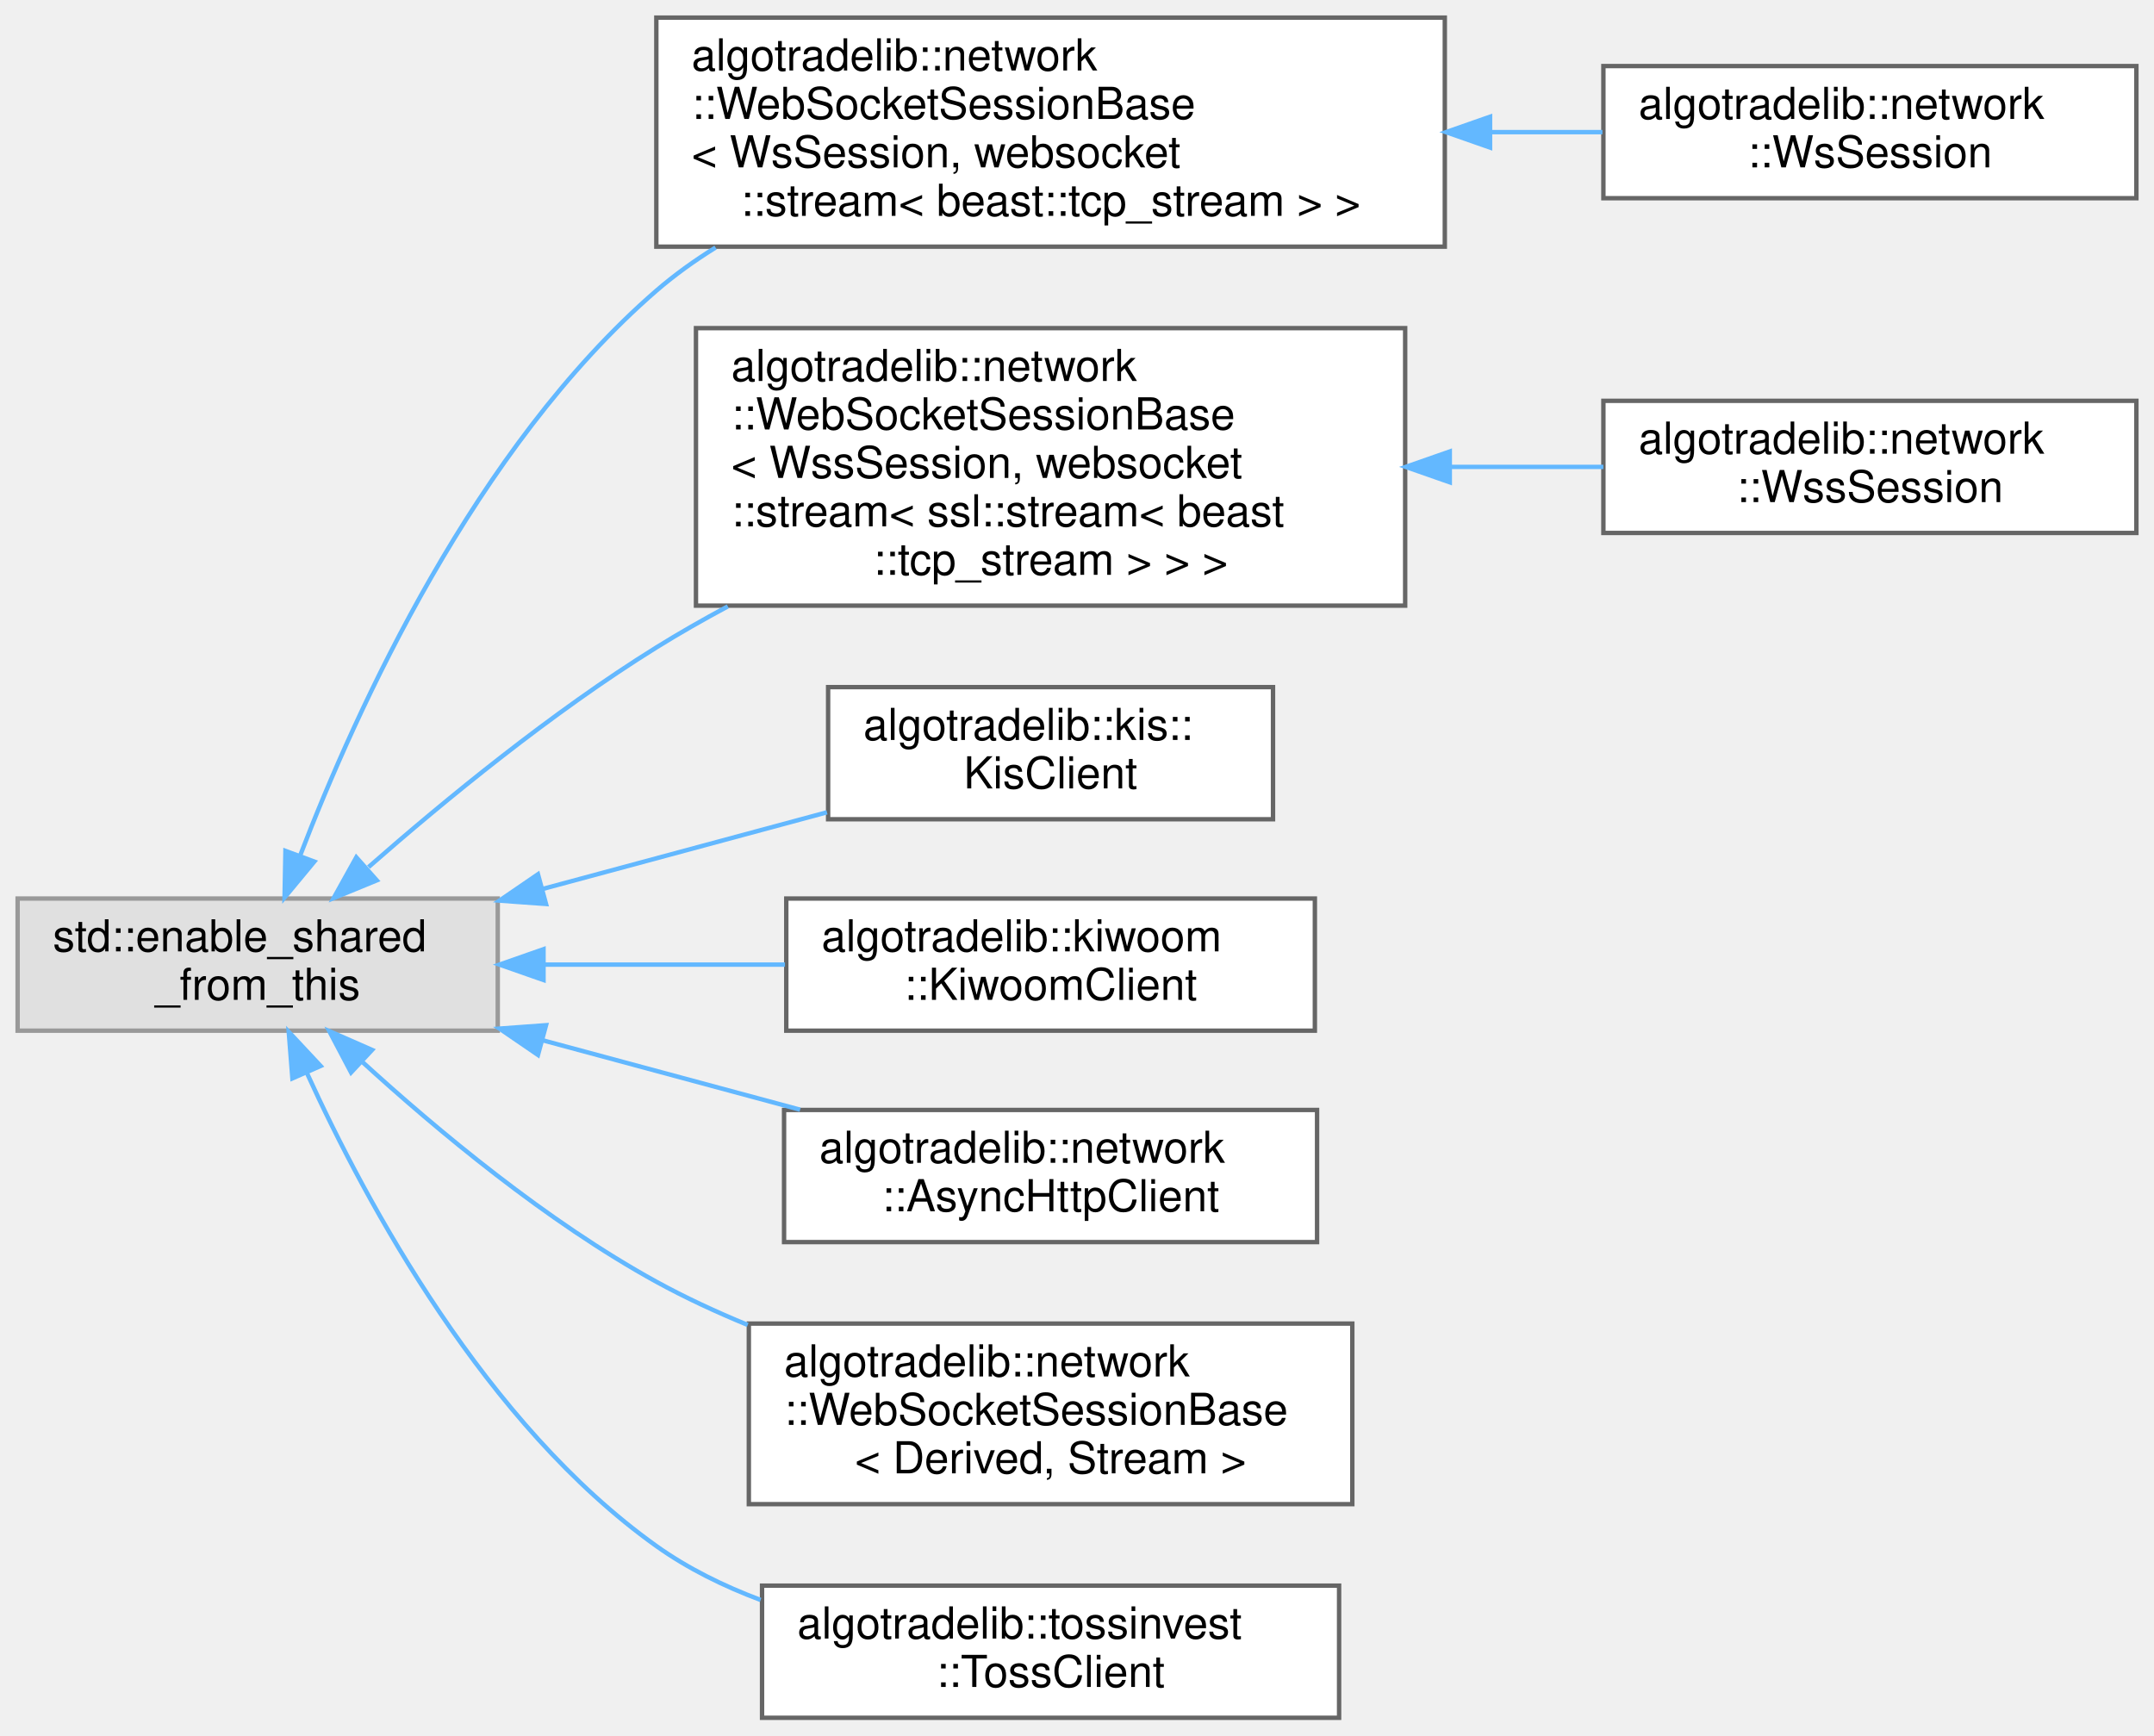
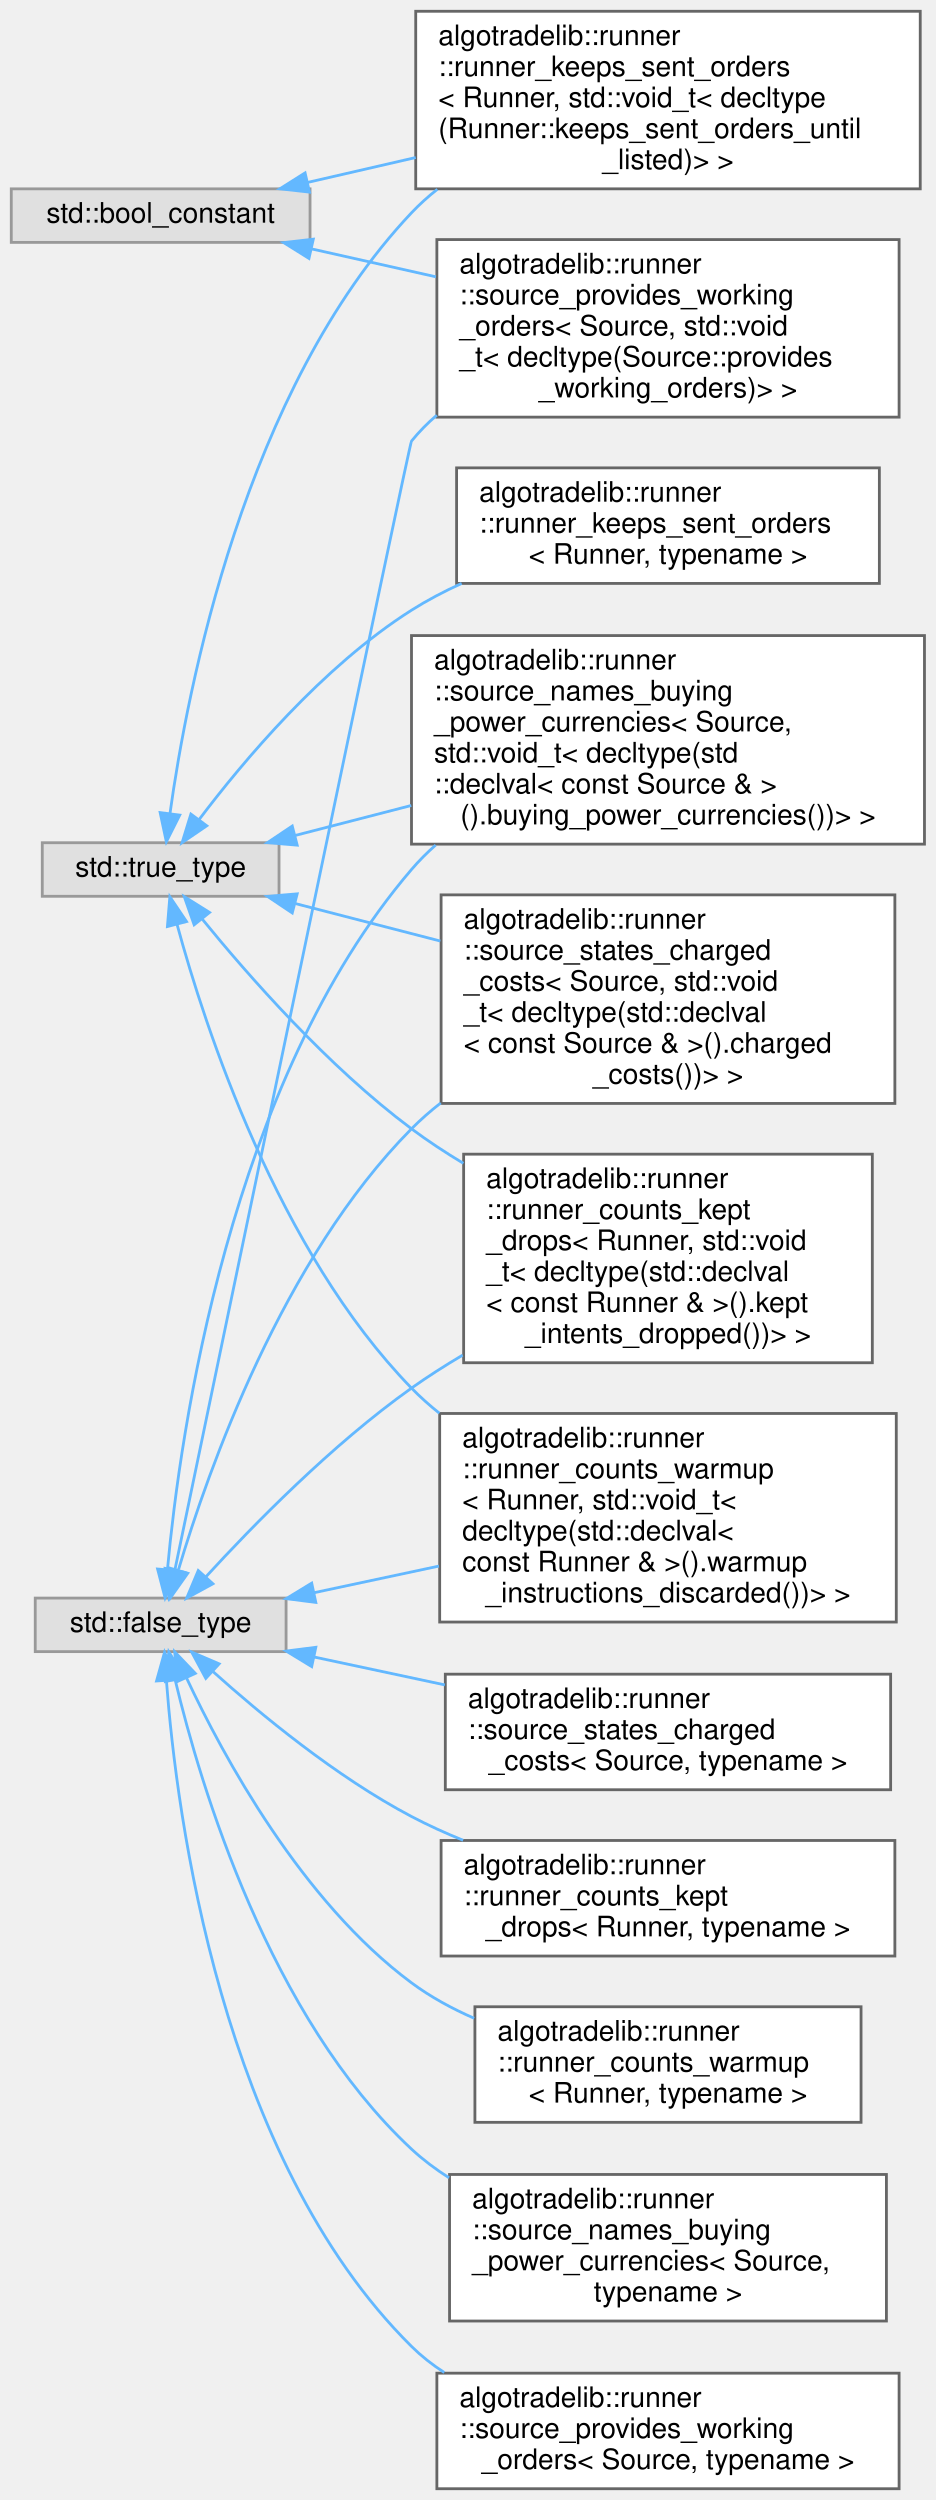
- <svg xmlns="http://www.w3.org/2000/svg" xmlns:xlink="http://www.w3.org/1999/xlink" width="489pt" height="394pt" viewBox="0.00 0.00 489.00 394.00">
-   <g id="graph0" class="graph" transform="scale(1 1) rotate(0) translate(4 390)">
+ <svg xmlns="http://www.w3.org/2000/svg" xmlns:xlink="http://www.w3.org/1999/xlink" width="332pt" height="887pt" viewBox="0.00 0.00 332.00 887.00">
+   <g id="graph0" class="graph" transform="scale(1 1) rotate(0) translate(4 883)">
    <g id="Node000000" class="node">
      <g id="a_Node000000">
        <a xlink:title=" ">
-           <polygon fill="#e0e0e0" stroke="#999999" points="109,-186 0,-186 0,-156 109,-156 109,-186" />
-           <text text-anchor="start" x="8" y="-174" font-family="Helvetica,sans-Serif" font-size="10.00">std::enable_shared</text>
-           <text text-anchor="middle" x="54.5" y="-163" font-family="Helvetica,sans-Serif" font-size="10.00">_from_this</text>
+           <polygon fill="#e0e0e0" stroke="#999999" points="106,-816 0,-816 0,-797 106,-797 106,-816" />
+           <text text-anchor="middle" x="53" y="-804" font-family="Helvetica,sans-Serif" font-size="10.00">std::bool_constant</text>
        </a>
      </g>
    </g>
    <g id="Node000001" class="node">
      <g id="a_Node000001">
-         <a xlink:href="classalgotradelib_1_1network_1_1WebSocketSessionBase.html" target="_top" xlink:title=" ">
-           <polygon fill="white" stroke="#666666" points="324,-386 145,-386 145,-334 324,-334 324,-386" />
-           <text text-anchor="start" x="153" y="-374" font-family="Helvetica,sans-Serif" font-size="10.00">algotradelib::network</text>
-           <text text-anchor="start" x="153" y="-363" font-family="Helvetica,sans-Serif" font-size="10.00">::WebSocketSessionBase</text>
-           <text text-anchor="start" x="153" y="-352" font-family="Helvetica,sans-Serif" font-size="10.00">&lt; WsSession, websocket</text>
-           <text text-anchor="middle" x="234.5" y="-341" font-family="Helvetica,sans-Serif" font-size="10.00">::stream&lt; beast::tcp_stream &gt; &gt;</text>
-         </a>
-       </g>
-     </g>
-     <g id="edge37_Node000000_Node000001" class="edge">
-       <g id="a_edge37_Node000000_Node000001">
-         <a xlink:title=" ">
-           <path fill="none" stroke="#63b8ff" d="M64.11,-195.69C76.89,-229.04 103.9,-288.39 145,-324 149.14,-327.58 153.68,-330.84 158.45,-333.8" />
-           <polygon fill="#63b8ff" stroke="#63b8ff" points="67.36,-194.39 60.6,-186.23 60.8,-196.82 67.36,-194.39" />
+         <a xlink:href="structalgotradelib_1_1runner_1_1runner__keeps__sent__orders_3_01Runner_00_01std_1_1void__t_3_01dc42259f5f4ab53d8a5931c691f917354.html" target="_top" xlink:title=" ">
+           <polygon fill="white" stroke="#666666" points="322.5,-879 143.5,-879 143.5,-816 322.5,-816 322.5,-879" />
+           <text text-anchor="start" x="151.5" y="-867" font-family="Helvetica,sans-Serif" font-size="10.00">algotradelib::runner</text>
+           <text text-anchor="start" x="151.5" y="-856" font-family="Helvetica,sans-Serif" font-size="10.00">::runner_keeps_sent_orders</text>
+           <text text-anchor="start" x="151.5" y="-845" font-family="Helvetica,sans-Serif" font-size="10.00">&lt; Runner, std::void_t&lt; decltype</text>
+           <text text-anchor="start" x="151.5" y="-834" font-family="Helvetica,sans-Serif" font-size="10.00">(Runner::keeps_sent_orders_until</text>
+           <text text-anchor="middle" x="233" y="-823" font-family="Helvetica,sans-Serif" font-size="10.00">_listed)&gt; &gt;</text>
+         </a>
+       </g>
+     </g>
+     <g id="edge19_Node000000_Node000001" class="edge">
+       <g id="a_edge19_Node000000_Node000001">
+         <a xlink:title=" ">
+           <path fill="none" stroke="#63b8ff" d="M105.11,-818.27C117.15,-821.04 130.32,-824.08 143.49,-827.11" />
+           <polygon fill="#63b8ff" stroke="#63b8ff" points="105.81,-814.84 95.28,-816.01 104.24,-821.66 105.81,-814.84" />
+         </a>
+       </g>
+     </g>
+     <g id="Node000007" class="node">
+       <g id="a_Node000007">
+         <a xlink:href="structalgotradelib_1_1runner_1_1source__provides__working__orders_3_01Source_00_01std_1_1void__t562c699d9cec6741d83998265efb1a47.html" target="_top" xlink:title=" ">
+           <polygon fill="white" stroke="#666666" points="315,-798 151,-798 151,-735 315,-735 315,-798" />
+           <text text-anchor="start" x="159" y="-786" font-family="Helvetica,sans-Serif" font-size="10.00">algotradelib::runner</text>
+           <text text-anchor="start" x="159" y="-775" font-family="Helvetica,sans-Serif" font-size="10.00">::source_provides_working</text>
+           <text text-anchor="start" x="159" y="-764" font-family="Helvetica,sans-Serif" font-size="10.00">_orders&lt; Source, std::void</text>
+           <text text-anchor="start" x="159" y="-753" font-family="Helvetica,sans-Serif" font-size="10.00">_t&lt; decltype(Source::provides</text>
+           <text text-anchor="middle" x="233" y="-742" font-family="Helvetica,sans-Serif" font-size="10.00">_working_orders)&gt; &gt;</text>
+         </a>
+       </g>
+     </g>
+     <g id="edge20_Node000000_Node000007" class="edge">
+       <g id="a_edge20_Node000000_Node000007">
+         <a xlink:title=" ">
+           <path fill="none" stroke="#63b8ff" d="M106.46,-794.71C120.33,-791.59 135.64,-788.15 150.66,-784.78" />
+           <polygon fill="#63b8ff" stroke="#63b8ff" points="105.62,-791.31 96.64,-796.92 107.16,-798.14 105.62,-791.31" />
+         </a>
+       </g>
+     </g>
+     <g id="Node000004" class="node">
+       <g id="a_Node000004">
+         <a xlink:title=" ">
+           <polygon fill="#e0e0e0" stroke="#999999" points="97.5,-316 8.5,-316 8.5,-297 97.5,-297 97.5,-316" />
+           <text text-anchor="middle" x="53" y="-304" font-family="Helvetica,sans-Serif" font-size="10.00">std::false_type</text>
+         </a>
+       </g>
+     </g>
+     <g id="edge24_Node000004_Node000007" class="edge">
+       <g id="a_edge24_Node000004_Node000007">
+         <a xlink:title=" ">
+           <path fill="none" stroke="#63b8ff" d="M58.02,-325.85C75.16,-408.22 141.19,-725.49 142,-726.5 144.69,-729.83 147.71,-732.88 150.97,-735.69" />
+           <polygon fill="#63b8ff" stroke="#63b8ff" points="61.45,-325.11 55.98,-316.04 54.59,-326.54 61.45,-325.11" />
        </a>
      </g>
    </g>
    <g id="Node000003" class="node">
      <g id="a_Node000003">
-         <a xlink:href="classalgotradelib_1_1network_1_1WebSocketSessionBase.html" target="_top" xlink:title=" ">
-           <polygon fill="white" stroke="#666666" points="315,-315.5 154,-315.5 154,-252.5 315,-252.5 315,-315.5" />
-           <text text-anchor="start" x="162" y="-303.5" font-family="Helvetica,sans-Serif" font-size="10.00">algotradelib::network</text>
-           <text text-anchor="start" x="162" y="-292.5" font-family="Helvetica,sans-Serif" font-size="10.00">::WebSocketSessionBase</text>
-           <text text-anchor="start" x="162" y="-281.5" font-family="Helvetica,sans-Serif" font-size="10.00">&lt; WssSession, websocket</text>
-           <text text-anchor="start" x="162" y="-270.5" font-family="Helvetica,sans-Serif" font-size="10.00">::stream&lt; ssl::stream&lt; beast</text>
-           <text text-anchor="middle" x="234.5" y="-259.5" font-family="Helvetica,sans-Serif" font-size="10.00">::tcp_stream &gt; &gt; &gt;</text>
-         </a>
-       </g>
-     </g>
-     <g id="edge39_Node000000_Node000003" class="edge">
-       <g id="a_edge39_Node000000_Node000003">
-         <a xlink:title=" ">
-           <path fill="none" stroke="#63b8ff" d="M79.66,-193.14C97.01,-208.35 121.41,-228.36 145,-243 150.18,-246.22 155.65,-249.34 161.23,-252.33" />
-           <polygon fill="#63b8ff" stroke="#63b8ff" points="81.54,-190.13 71.74,-186.1 76.89,-195.36 81.54,-190.13" />
+         <a xlink:href="structalgotradelib_1_1runner_1_1runner__counts__kept__drops_3_01Runner_00_01std_1_1void__t_3_01d39a75f7f3706a263018f7dc31153d800.html" target="_top" xlink:title=" ">
+           <polygon fill="white" stroke="#666666" points="305.5,-473.5 160.5,-473.5 160.5,-399.5 305.5,-399.5 305.5,-473.5" />
+           <text text-anchor="start" x="168.5" y="-461.5" font-family="Helvetica,sans-Serif" font-size="10.00">algotradelib::runner</text>
+           <text text-anchor="start" x="168.5" y="-450.5" font-family="Helvetica,sans-Serif" font-size="10.00">::runner_counts_kept</text>
+           <text text-anchor="start" x="168.5" y="-439.5" font-family="Helvetica,sans-Serif" font-size="10.00">_drops&lt; Runner, std::void</text>
+           <text text-anchor="start" x="168.5" y="-428.5" font-family="Helvetica,sans-Serif" font-size="10.00">_t&lt; decltype(std::declval</text>
+           <text text-anchor="start" x="168.5" y="-417.5" font-family="Helvetica,sans-Serif" font-size="10.00">&lt; const Runner &amp; &gt;().kept</text>
+           <text text-anchor="middle" x="233" y="-406.5" font-family="Helvetica,sans-Serif" font-size="10.00">_intents_dropped())&gt; &gt;</text>
+         </a>
+       </g>
+     </g>
+     <g id="edge21_Node000004_Node000003" class="edge">
+       <g id="a_edge21_Node000004_Node000003">
+         <a xlink:title=" ">
+           <path fill="none" stroke="#63b8ff" d="M69.01,-323.51C85.62,-341.65 113.77,-370.46 142,-390.5 147.72,-394.56 153.86,-398.48 160.13,-402.2" />
+           <polygon fill="#63b8ff" stroke="#63b8ff" points="71.54,-321.08 62.24,-316 66.34,-325.77 71.54,-321.08" />
        </a>
      </g>
    </g>
    <g id="Node000005" class="node">
      <g id="a_Node000005">
-         <a xlink:href="classalgotradelib_1_1kis_1_1KisClient.html" target="_top" xlink:title="The asynchronous KIS REST client: market data, account inquiries and orders for domestic stocks.">
-           <polygon fill="white" stroke="#666666" points="285,-234 184,-234 184,-204 285,-204 285,-234" />
-           <text text-anchor="start" x="192" y="-222" font-family="Helvetica,sans-Serif" font-size="10.00">algotradelib::kis::</text>
-           <text text-anchor="middle" x="234.5" y="-211" font-family="Helvetica,sans-Serif" font-size="10.00">KisClient</text>
-         </a>
-       </g>
-     </g>
-     <g id="edge41_Node000000_Node000005" class="edge">
-       <g id="a_edge41_Node000000_Node000005">
-         <a xlink:title=" ">
-           <path fill="none" stroke="#63b8ff" d="M119.28,-188.2C140.48,-193.92 163.76,-200.19 183.74,-205.58" />
-           <polygon fill="#63b8ff" stroke="#63b8ff" points="119.96,-184.76 109.39,-185.53 118.13,-191.51 119.96,-184.76" />
+         <a xlink:href="structalgotradelib_1_1runner_1_1runner__counts__warmup_3_01Runner_00_01std_1_1void__t_3_01declty589a3e9bdd8d8dadba342111af057e9e.html" target="_top" xlink:title=" ">
+           <polygon fill="white" stroke="#666666" points="314,-381.5 152,-381.5 152,-307.5 314,-307.5 314,-381.5" />
+           <text text-anchor="start" x="160" y="-369.5" font-family="Helvetica,sans-Serif" font-size="10.00">algotradelib::runner</text>
+           <text text-anchor="start" x="160" y="-358.5" font-family="Helvetica,sans-Serif" font-size="10.00">::runner_counts_warmup</text>
+           <text text-anchor="start" x="160" y="-347.5" font-family="Helvetica,sans-Serif" font-size="10.00">&lt; Runner, std::void_t&lt;</text>
+           <text text-anchor="start" x="160" y="-336.5" font-family="Helvetica,sans-Serif" font-size="10.00"> decltype(std::declval&lt;</text>
+           <text text-anchor="start" x="160" y="-325.5" font-family="Helvetica,sans-Serif" font-size="10.00"> const Runner &amp; &gt;().warmup</text>
+           <text text-anchor="middle" x="233" y="-314.5" font-family="Helvetica,sans-Serif" font-size="10.00">_instructions_discarded())&gt; &gt;</text>
+         </a>
+       </g>
+     </g>
+     <g id="edge22_Node000004_Node000005" class="edge">
+       <g id="a_edge22_Node000004_Node000005">
+         <a xlink:title=" ">
+           <path fill="none" stroke="#63b8ff" d="M107.43,-317.91C121.38,-320.88 136.72,-324.16 151.73,-327.36" />
+           <polygon fill="#63b8ff" stroke="#63b8ff" points="108.05,-314.46 97.54,-315.8 106.59,-321.31 108.05,-314.46" />
        </a>
      </g>
    </g>
    <g id="Node000006" class="node">
      <g id="a_Node000006">
-         <a xlink:href="classalgotradelib_1_1kiwoom_1_1KiwoomClient.html" target="_top" xlink:title="The asynchronous Kiwoom REST client: market data, account inquiries and orders for domestic stocks.">
-           <polygon fill="white" stroke="#666666" points="294.5,-186 174.5,-186 174.5,-156 294.5,-156 294.5,-186" />
-           <text text-anchor="start" x="182.5" y="-174" font-family="Helvetica,sans-Serif" font-size="10.00">algotradelib::kiwoom</text>
-           <text text-anchor="middle" x="234.5" y="-163" font-family="Helvetica,sans-Serif" font-size="10.00">::KiwoomClient</text>
-         </a>
-       </g>
-     </g>
-     <g id="edge42_Node000000_Node000006" class="edge">
-       <g id="a_edge42_Node000000_Node000006">
-         <a xlink:title=" ">
-           <path fill="none" stroke="#63b8ff" d="M119.68,-171C137.47,-171 156.7,-171 174.21,-171" />
-           <polygon fill="#63b8ff" stroke="#63b8ff" points="119.39,-167.5 109.39,-171 119.39,-174.5 119.39,-167.5" />
-         </a>
-       </g>
-     </g>
-     <g id="Node000007" class="node">
-       <g id="a_Node000007">
-         <a xlink:href="classalgotradelib_1_1network_1_1AsyncHttpClient.html" target="_top" xlink:title="An asynchronous HTTP/1.1 client over TLS that keeps one connection to one host, used by the broker cl...">
-           <polygon fill="white" stroke="#666666" points="295,-138 174,-138 174,-108 295,-108 295,-138" />
-           <text text-anchor="start" x="182" y="-126" font-family="Helvetica,sans-Serif" font-size="10.00">algotradelib::network</text>
-           <text text-anchor="middle" x="234.5" y="-115" font-family="Helvetica,sans-Serif" font-size="10.00">::AsyncHttpClient</text>
-         </a>
-       </g>
-     </g>
-     <g id="edge43_Node000000_Node000007" class="edge">
-       <g id="a_edge43_Node000000_Node000007">
-         <a xlink:title=" ">
-           <path fill="none" stroke="#63b8ff" d="M119.2,-153.82C138.3,-148.67 159.09,-143.07 177.64,-138.06" />
-           <polygon fill="#63b8ff" stroke="#63b8ff" points="118.13,-150.49 109.39,-156.47 119.96,-157.24 118.13,-150.49" />
+         <a xlink:href="structalgotradelib_1_1runner_1_1source__names__buying__power__currencies_3_01Source_00_01std_1_1d0c4c80a9aa54d63fa8edb994aeb33ee.html" target="_top" xlink:title=" ">
+           <polygon fill="white" stroke="#666666" points="324,-657.5 142,-657.5 142,-583.5 324,-583.5 324,-657.5" />
+           <text text-anchor="start" x="150" y="-645.5" font-family="Helvetica,sans-Serif" font-size="10.00">algotradelib::runner</text>
+           <text text-anchor="start" x="150" y="-634.5" font-family="Helvetica,sans-Serif" font-size="10.00">::source_names_buying</text>
+           <text text-anchor="start" x="150" y="-623.5" font-family="Helvetica,sans-Serif" font-size="10.00">_power_currencies&lt; Source,</text>
+           <text text-anchor="start" x="150" y="-612.5" font-family="Helvetica,sans-Serif" font-size="10.00"> std::void_t&lt; decltype(std</text>
+           <text text-anchor="start" x="150" y="-601.5" font-family="Helvetica,sans-Serif" font-size="10.00">::declval&lt; const Source &amp; &gt;</text>
+           <text text-anchor="middle" x="233" y="-590.5" font-family="Helvetica,sans-Serif" font-size="10.00">().buying_power_currencies())&gt; &gt;</text>
+         </a>
+       </g>
+     </g>
+     <g id="edge23_Node000004_Node000006" class="edge">
+       <g id="a_edge23_Node000004_Node000006">
+         <a xlink:title=" ">
+           <path fill="none" stroke="#63b8ff" d="M55.43,-326.32C59.86,-374.41 77.29,-498.88 142,-574.5 144.62,-577.57 147.5,-580.45 150.57,-583.17" />
+           <polygon fill="#63b8ff" stroke="#63b8ff" points="58.89,-325.73 54.58,-316.05 51.91,-326.31 58.89,-325.73" />
        </a>
      </g>
    </g>
    <g id="Node000008" class="node">
      <g id="a_Node000008">
-         <a xlink:href="classalgotradelib_1_1network_1_1WebSocketSessionBase.html" target="_top" xlink:title="The base of the WebSocket clients WsSession and WssSession: connecting, sending, receiving,...">
-           <polygon fill="white" stroke="#666666" points="303,-89.5 166,-89.5 166,-48.5 303,-48.5 303,-89.5" />
-           <text text-anchor="start" x="174" y="-77.5" font-family="Helvetica,sans-Serif" font-size="10.00">algotradelib::network</text>
-           <text text-anchor="start" x="174" y="-66.5" font-family="Helvetica,sans-Serif" font-size="10.00">::WebSocketSessionBase</text>
-           <text text-anchor="middle" x="234.5" y="-55.5" font-family="Helvetica,sans-Serif" font-size="10.00">&lt; Derived, Stream &gt;</text>
-         </a>
-       </g>
-     </g>
-     <g id="edge44_Node000000_Node000008" class="edge">
-       <g id="a_edge44_Node000000_Node000008">
-         <a xlink:title=" ">
-           <path fill="none" stroke="#63b8ff" d="M78.09,-149.06C95.28,-133.36 120.14,-112.65 145,-99 151.54,-95.41 158.59,-92.14 165.75,-89.19" />
-           <polygon fill="#63b8ff" stroke="#63b8ff" points="75.7,-146.51 70.76,-155.89 80.47,-151.63 75.7,-146.51" />
+         <a xlink:href="structalgotradelib_1_1runner_1_1source__states__charged__costs_3_01Source_00_01std_1_1void__t_3_18ee40020b45d1e61f73c6245e3686dd.html" target="_top" xlink:title=" ">
+           <polygon fill="white" stroke="#666666" points="313.5,-565.5 152.5,-565.5 152.5,-491.5 313.5,-491.5 313.5,-565.5" />
+           <text text-anchor="start" x="160.5" y="-553.5" font-family="Helvetica,sans-Serif" font-size="10.00">algotradelib::runner</text>
+           <text text-anchor="start" x="160.5" y="-542.5" font-family="Helvetica,sans-Serif" font-size="10.00">::source_states_charged</text>
+           <text text-anchor="start" x="160.5" y="-531.5" font-family="Helvetica,sans-Serif" font-size="10.00">_costs&lt; Source, std::void</text>
+           <text text-anchor="start" x="160.5" y="-520.5" font-family="Helvetica,sans-Serif" font-size="10.00">_t&lt; decltype(std::declval</text>
+           <text text-anchor="start" x="160.5" y="-509.5" font-family="Helvetica,sans-Serif" font-size="10.00">&lt; const Source &amp; &gt;().charged</text>
+           <text text-anchor="middle" x="233" y="-498.5" font-family="Helvetica,sans-Serif" font-size="10.00">_costs())&gt; &gt;</text>
+         </a>
+       </g>
+     </g>
+     <g id="edge25_Node000004_Node000008" class="edge">
+       <g id="a_edge25_Node000004_Node000008">
+         <a xlink:title=" ">
+           <path fill="none" stroke="#63b8ff" d="M59.35,-326.15C69.86,-361.47 96.21,-436.3 142,-482.5 145.21,-485.74 148.7,-488.8 152.37,-491.67" />
+           <polygon fill="#63b8ff" stroke="#63b8ff" points="62.61,-324.81 56.5,-316.16 55.88,-326.73 62.61,-324.81" />
        </a>
      </g>
    </g>
    <g id="Node000009" class="node">
      <g id="a_Node000009">
-         <a xlink:href="classalgotradelib_1_1tossinvest_1_1TossClient.html" target="_top" xlink:title="The asynchronous Toss Securities REST client: market data, accounts and orders.">
-           <polygon fill="white" stroke="#666666" points="300,-30 169,-30 169,0 300,0 300,-30" />
-           <text text-anchor="start" x="177" y="-18" font-family="Helvetica,sans-Serif" font-size="10.00">algotradelib::tossinvest</text>
-           <text text-anchor="middle" x="234.5" y="-7" font-family="Helvetica,sans-Serif" font-size="10.00">::TossClient</text>
-         </a>
-       </g>
-     </g>
-     <g id="edge45_Node000000_Node000009" class="edge">
-       <g id="a_edge45_Node000000_Node000009">
-         <a xlink:title=" ">
-           <path fill="none" stroke="#63b8ff" d="M65.66,-146.42C79.29,-116.51 106.33,-66.6 145,-39 152.13,-33.91 160.28,-29.9 168.68,-26.75" />
-           <polygon fill="#63b8ff" stroke="#63b8ff" points="62.38,-145.17 61.55,-155.73 68.79,-147.99 62.38,-145.17" />
+         <a xlink:href="structalgotradelib_1_1runner_1_1runner__counts__kept__drops.html" target="_top" xlink:title="Detects whether a runner reports kept_intents_dropped().">
+           <polygon fill="white" stroke="#666666" points="313.5,-230 152.5,-230 152.5,-189 313.5,-189 313.5,-230" />
+           <text text-anchor="start" x="160.5" y="-218" font-family="Helvetica,sans-Serif" font-size="10.00">algotradelib::runner</text>
+           <text text-anchor="start" x="160.5" y="-207" font-family="Helvetica,sans-Serif" font-size="10.00">::runner_counts_kept</text>
+           <text text-anchor="middle" x="233" y="-196" font-family="Helvetica,sans-Serif" font-size="10.00">_drops&lt; Runner, typename &gt;</text>
+         </a>
+       </g>
+     </g>
+     <g id="edge26_Node000004_Node000009" class="edge">
+       <g id="a_edge26_Node000004_Node000009">
+         <a xlink:title=" ">
+           <path fill="none" stroke="#63b8ff" d="M71.46,-290.02C88.36,-274.83 115.28,-252.57 142,-238.5 147.81,-235.44 154,-232.63 160.31,-230.06" />
+           <polygon fill="#63b8ff" stroke="#63b8ff" points="69.02,-287.51 64.01,-296.84 73.75,-292.67 69.02,-287.51" />
+         </a>
+       </g>
+     </g>
+     <g id="Node000010" class="node">
+       <g id="a_Node000010">
+         <a xlink:href="structalgotradelib_1_1runner_1_1runner__counts__warmup.html" target="_top" xlink:title="Detects whether a runner reports warmup_instructions_discarded().">
+           <polygon fill="white" stroke="#666666" points="301.5,-171 164.5,-171 164.5,-130 301.5,-130 301.5,-171" />
+           <text text-anchor="start" x="172.5" y="-159" font-family="Helvetica,sans-Serif" font-size="10.00">algotradelib::runner</text>
+           <text text-anchor="start" x="172.5" y="-148" font-family="Helvetica,sans-Serif" font-size="10.00">::runner_counts_warmup</text>
+           <text text-anchor="middle" x="233" y="-137" font-family="Helvetica,sans-Serif" font-size="10.00">&lt; Runner, typename &gt;</text>
+         </a>
+       </g>
+     </g>
+     <g id="edge27_Node000004_Node000010" class="edge">
+       <g id="a_edge27_Node000004_Node000010">
+         <a xlink:title=" ">
+           <path fill="none" stroke="#63b8ff" d="M62.22,-287.58C75.2,-259.87 103.03,-208.41 142,-179.5 148.72,-174.51 156.34,-170.36 164.23,-166.91" />
+           <polygon fill="#63b8ff" stroke="#63b8ff" points="58.91,-286.39 57.98,-296.94 65.29,-289.28 58.91,-286.39" />
+         </a>
+       </g>
+     </g>
+     <g id="Node000011" class="node">
+       <g id="a_Node000011">
+         <a xlink:href="structalgotradelib_1_1runner_1_1source__names__buying__power__currencies.html" target="_top" xlink:title="Detects whether a source provides const std::vector&lt;Currency&gt;&amp; buying_power_currencies() const.">
+           <polygon fill="white" stroke="#666666" points="310.5,-111.5 155.5,-111.5 155.5,-59.5 310.5,-59.5 310.5,-111.5" />
+           <text text-anchor="start" x="163.5" y="-99.5" font-family="Helvetica,sans-Serif" font-size="10.00">algotradelib::runner</text>
+           <text text-anchor="start" x="163.5" y="-88.5" font-family="Helvetica,sans-Serif" font-size="10.00">::source_names_buying</text>
+           <text text-anchor="start" x="163.5" y="-77.5" font-family="Helvetica,sans-Serif" font-size="10.00">_power_currencies&lt; Source,</text>
+           <text text-anchor="middle" x="233" y="-66.5" font-family="Helvetica,sans-Serif" font-size="10.00"> typename &gt;</text>
+         </a>
+       </g>
+     </g>
+     <g id="edge28_Node000004_Node000011" class="edge">
+       <g id="a_edge28_Node000004_Node000011">
+         <a xlink:title=" ">
+           <path fill="none" stroke="#63b8ff" d="M58.19,-286.81C67.14,-249.37 91.54,-167.5 142,-120.5 146.05,-116.73 150.55,-113.35 155.32,-110.32" />
+           <polygon fill="#63b8ff" stroke="#63b8ff" points="54.7,-286.38 55.9,-296.91 61.53,-287.93 54.7,-286.38" />
+         </a>
+       </g>
+     </g>
+     <g id="Node000012" class="node">
+       <g id="a_Node000012">
+         <a xlink:href="structalgotradelib_1_1runner_1_1source__provides__working__orders.html" target="_top" xlink:title="Detects whether a source declares static constexpr bool provides_working_orders = true,...">
+           <polygon fill="white" stroke="#666666" points="315,-41 151,-41 151,0 315,0 315,-41" />
+           <text text-anchor="start" x="159" y="-29" font-family="Helvetica,sans-Serif" font-size="10.00">algotradelib::runner</text>
+           <text text-anchor="start" x="159" y="-18" font-family="Helvetica,sans-Serif" font-size="10.00">::source_provides_working</text>
+           <text text-anchor="middle" x="233" y="-7" font-family="Helvetica,sans-Serif" font-size="10.00">_orders&lt; Source, typename &gt;</text>
+         </a>
+       </g>
+     </g>
+     <g id="edge29_Node000004_Node000012" class="edge">
+       <g id="a_edge29_Node000004_Node000012">
+         <a xlink:title=" ">
+           <path fill="none" stroke="#63b8ff" d="M55.05,-286.6C58.64,-239.01 74.3,-117.57 142,-50.5 145.51,-47.02 149.43,-43.95 153.63,-41.23" />
+           <polygon fill="#63b8ff" stroke="#63b8ff" points="51.54,-286.59 54.39,-296.8 58.53,-287.05 51.54,-286.59" />
+         </a>
+       </g>
+     </g>
+     <g id="Node000013" class="node">
+       <g id="a_Node000013">
+         <a xlink:href="structalgotradelib_1_1runner_1_1source__states__charged__costs.html" target="_top" xlink:title="Detects whether a source provides const ChargedCosts&amp; charged_costs() const, which LoopReport then re...">
+           <polygon fill="white" stroke="#666666" points="312,-289 154,-289 154,-248 312,-248 312,-289" />
+           <text text-anchor="start" x="162" y="-277" font-family="Helvetica,sans-Serif" font-size="10.00">algotradelib::runner</text>
+           <text text-anchor="start" x="162" y="-266" font-family="Helvetica,sans-Serif" font-size="10.00">::source_states_charged</text>
+           <text text-anchor="middle" x="233" y="-255" font-family="Helvetica,sans-Serif" font-size="10.00">_costs&lt; Source, typename &gt;</text>
+         </a>
+       </g>
+     </g>
+     <g id="edge30_Node000004_Node000013" class="edge">
+       <g id="a_edge30_Node000004_Node000013">
+         <a xlink:title=" ">
+           <path fill="none" stroke="#63b8ff" d="M107.39,-295.1C122,-291.98 138.15,-288.54 153.84,-285.19" />
+           <polygon fill="#63b8ff" stroke="#63b8ff" points="106.59,-291.69 97.54,-297.2 108.05,-298.54 106.59,-291.69" />
        </a>
      </g>
    </g>
    <g id="Node000002" class="node">
      <g id="a_Node000002">
-         <a xlink:href="classalgotradelib_1_1network_1_1WsSession.html" target="_top" xlink:title="A WebSocket client over plain TCP (no TLS); derive from it and override on_message.">
-           <polygon fill="white" stroke="#666666" points="481,-375 360,-375 360,-345 481,-345 481,-375" />
-           <text text-anchor="start" x="368" y="-363" font-family="Helvetica,sans-Serif" font-size="10.00">algotradelib::network</text>
-           <text text-anchor="middle" x="420.5" y="-352" font-family="Helvetica,sans-Serif" font-size="10.00">::WsSession</text>
-         </a>
-       </g>
-     </g>
-     <g id="edge38_Node000001_Node000002" class="edge">
-       <g id="a_edge38_Node000001_Node000002">
-         <a xlink:title=" ">
-           <path fill="none" stroke="#63b8ff" d="M334.42,-360C343.06,-360 351.61,-360 359.78,-360" />
-           <polygon fill="#63b8ff" stroke="#63b8ff" points="334.27,-356.5 324.27,-360 334.27,-363.5 334.27,-356.5" />
-         </a>
-       </g>
-     </g>
-     <g id="Node000004" class="node">
-       <g id="a_Node000004">
-         <a xlink:href="classalgotradelib_1_1network_1_1WssSession.html" target="_top" xlink:title="A WebSocket client over TLS; derive from it and override on_message.">
-           <polygon fill="white" stroke="#666666" points="481,-299 360,-299 360,-269 481,-269 481,-299" />
-           <text text-anchor="start" x="368" y="-287" font-family="Helvetica,sans-Serif" font-size="10.00">algotradelib::network</text>
-           <text text-anchor="middle" x="420.5" y="-276" font-family="Helvetica,sans-Serif" font-size="10.00">::WssSession</text>
-         </a>
-       </g>
-     </g>
-     <g id="edge40_Node000003_Node000004" class="edge">
-       <g id="a_edge40_Node000003_Node000004">
-         <a xlink:title=" ">
-           <path fill="none" stroke="#63b8ff" d="M325.42,-284C337.15,-284 348.93,-284 360,-284" />
-           <polygon fill="#63b8ff" stroke="#63b8ff" points="325.13,-280.5 315.13,-284 325.13,-287.5 325.13,-280.5" />
+         <a xlink:title=" ">
+           <polygon fill="#e0e0e0" stroke="#999999" points="95,-584 11,-584 11,-565 95,-565 95,-584" />
+           <text text-anchor="middle" x="53" y="-572" font-family="Helvetica,sans-Serif" font-size="10.00">std::true_type</text>
+         </a>
+       </g>
+     </g>
+     <g id="edge31_Node000002_Node000001" class="edge">
+       <g id="a_edge31_Node000002_Node000001">
+         <a xlink:title=" ">
+           <path fill="none" stroke="#63b8ff" d="M56.3,-594.29C62.39,-638.18 82.73,-744.75 142,-807.5 144.82,-810.48 147.9,-813.26 151.17,-815.84" />
+           <polygon fill="#63b8ff" stroke="#63b8ff" points="59.77,-593.8 55.02,-584.33 52.82,-594.69 59.77,-593.8" />
+         </a>
+       </g>
+     </g>
+     <g id="edge32_Node000002_Node000003" class="edge">
+       <g id="a_edge32_Node000002_Node000003">
+         <a xlink:title=" ">
+           <path fill="none" stroke="#63b8ff" d="M67.71,-556.96C83.88,-537.08 112.35,-504.58 142,-482.5 147.77,-478.2 154,-474.1 160.4,-470.25" />
+           <polygon fill="#63b8ff" stroke="#63b8ff" points="64.88,-554.88 61.37,-564.88 70.35,-559.26 64.88,-554.88" />
+         </a>
+       </g>
+     </g>
+     <g id="edge33_Node000002_Node000005" class="edge">
+       <g id="a_edge33_Node000002_Node000005">
+         <a xlink:title=" ">
+           <path fill="none" stroke="#63b8ff" d="M58.84,-554.95C68.75,-518.46 94.53,-439.24 142,-390.5 145.06,-387.36 148.38,-384.39 151.88,-381.59" />
+           <polygon fill="#63b8ff" stroke="#63b8ff" points="55.4,-554.27 56.26,-564.83 62.17,-556.03 55.4,-554.27" />
+         </a>
+       </g>
+     </g>
+     <g id="edge35_Node000002_Node000006" class="edge">
+       <g id="a_edge35_Node000002_Node000006">
+         <a xlink:title=" ">
+           <path fill="none" stroke="#63b8ff" d="M100.73,-586.58C113.45,-589.86 127.67,-593.54 141.92,-597.22" />
+           <polygon fill="#63b8ff" stroke="#63b8ff" points="101.44,-583.14 90.88,-584.03 99.69,-589.92 101.44,-583.14" />
+         </a>
+       </g>
+     </g>
+     <g id="edge36_Node000002_Node000008" class="edge">
+       <g id="a_edge36_Node000002_Node000008">
+         <a xlink:title=" ">
+           <path fill="none" stroke="#63b8ff" d="M100.88,-562.39C116.63,-558.31 134.67,-553.65 152.23,-549.11" />
+           <polygon fill="#63b8ff" stroke="#63b8ff" points="99.69,-559.08 90.88,-564.97 101.44,-565.86 99.69,-559.08" />
+         </a>
+       </g>
+     </g>
+     <g id="Node000014" class="node">
+       <g id="a_Node000014">
+         <a xlink:href="structalgotradelib_1_1runner_1_1runner__keeps__sent__orders.html" target="_top" xlink:title="Detects Runner::keeps_sent_orders_until_listed.">
+           <polygon fill="white" stroke="#666666" points="308,-717 158,-717 158,-676 308,-676 308,-717" />
+           <text text-anchor="start" x="166" y="-705" font-family="Helvetica,sans-Serif" font-size="10.00">algotradelib::runner</text>
+           <text text-anchor="start" x="166" y="-694" font-family="Helvetica,sans-Serif" font-size="10.00">::runner_keeps_sent_orders</text>
+           <text text-anchor="middle" x="233" y="-683" font-family="Helvetica,sans-Serif" font-size="10.00">&lt; Runner, typename &gt;</text>
+         </a>
+       </g>
+     </g>
+     <g id="edge34_Node000002_Node000014" class="edge">
+       <g id="a_edge34_Node000002_Node000014">
+         <a xlink:title=" ">
+           <path fill="none" stroke="#63b8ff" d="M66.65,-592.23C82.2,-612.82 110.45,-646.51 142,-666.5 147.57,-670.03 153.59,-673.18 159.79,-676" />
+           <polygon fill="#63b8ff" stroke="#63b8ff" points="69.36,-590.01 60.61,-584.04 63.73,-594.16 69.36,-590.01" />
        </a>
      </g>
    </g>
  </g>
</svg>
